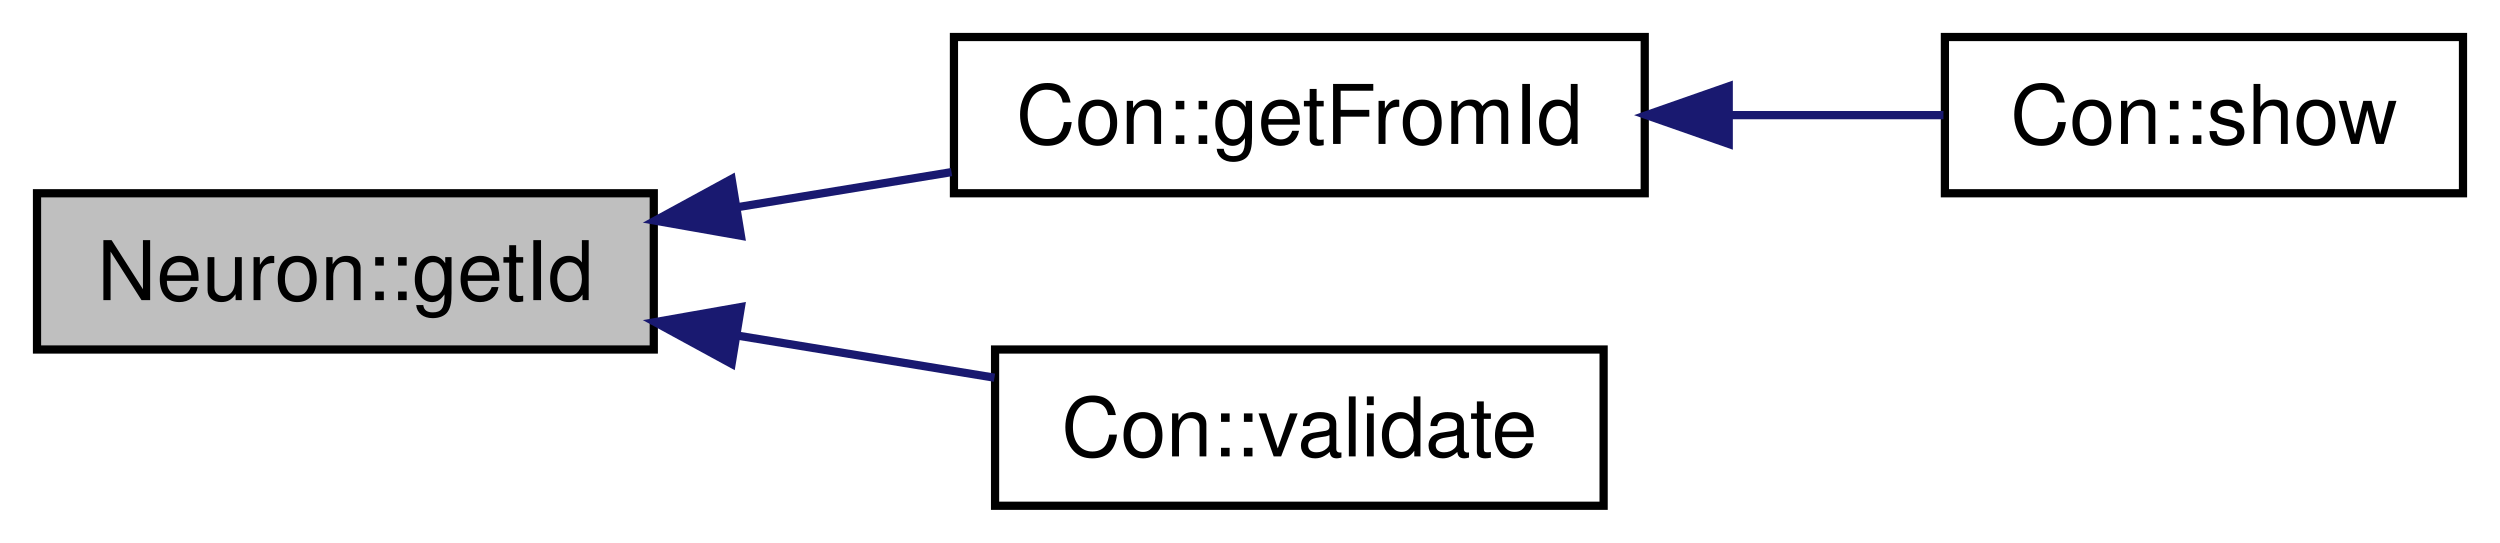
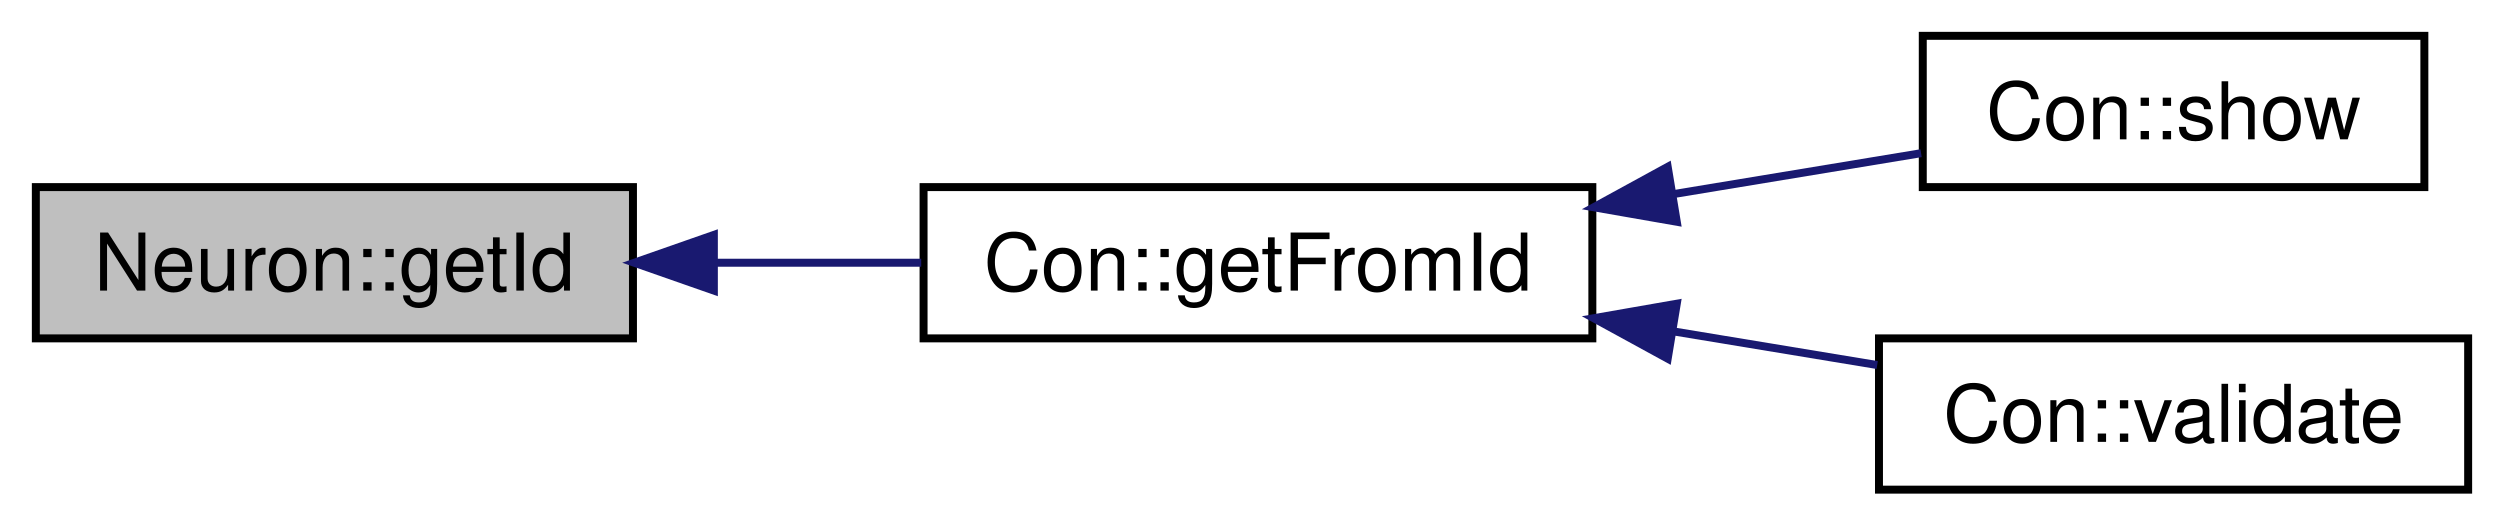
- <svg xmlns="http://www.w3.org/2000/svg" xmlns:xlink="http://www.w3.org/1999/xlink" width="304pt" height="66pt" viewBox="0.00 0.00 304.00 66.00">
+ <svg xmlns="http://www.w3.org/2000/svg" xmlns:xlink="http://www.w3.org/1999/xlink" width="314pt" height="66pt" viewBox="0.00 0.00 314.00 66.00">
  <g id="graph1" class="graph" transform="scale(1 1) rotate(0) translate(4 62)">
-     <polygon fill="white" stroke="white" points="-4,5 -4,-62 301,-62 301,5 -4,5" />
+     <polygon fill="white" stroke="white" points="-4,5 -4,-62 311,-62 311,5 -4,5" />
    <g id="node1" class="node">
      <polygon fill="#bfbfbf" stroke="black" points="0.5,-19.5 0.5,-38.5 75.5,-38.5 75.5,-19.5 0.5,-19.5" />
      <text text-anchor="middle" x="38" y="-25.5" font-family="Helvetica,sans-Serif" font-size="10.00">Neuron::getId</text>
    </g>
    <g id="node3" class="node">
      <a xlink:href="class_con.html#aad72314592bebdcae6c68a67d2b4a505" target="_top" xlink:title="A getter of the Id of the Neuron pointed by the from field.">
-         <polygon fill="white" stroke="black" points="112,-38.5 112,-57.5 196,-57.5 196,-38.5 112,-38.5" />
-         <text text-anchor="middle" x="154" y="-44.5" font-family="Helvetica,sans-Serif" font-size="10.00">Con::getFromId</text>
+         <polygon fill="white" stroke="black" points="112,-19.5 112,-38.5 196,-38.5 196,-19.5 112,-19.5" />
+         <text text-anchor="middle" x="154" y="-25.5" font-family="Helvetica,sans-Serif" font-size="10.00">Con::getFromId</text>
      </a>
    </g>
    <g id="edge2" class="edge">
-       <path fill="none" stroke="midnightblue" d="M85.617,-36.799C94.262,-38.215 103.225,-39.684 111.705,-41.072" />
-       <polygon fill="midnightblue" stroke="midnightblue" points="86.096,-33.331 75.662,-35.169 84.965,-40.239 86.096,-33.331" />
+       <path fill="none" stroke="midnightblue" d="M85.899,-29C94.457,-29 103.318,-29 111.705,-29" />
+       <polygon fill="midnightblue" stroke="midnightblue" points="85.662,-25.5 75.662,-29 85.662,-32.5 85.662,-25.5" />
+     </g>
+     <g id="node5" class="node">
+       <a xlink:href="class_con.html#ab85838575b5e01f3b8073136f2102922" target="_top" xlink:title="Pretty print of the Con information.">
+         <polygon fill="white" stroke="black" points="237.5,-38.5 237.5,-57.5 300.5,-57.5 300.5,-38.5 237.5,-38.5" />
+         <text text-anchor="middle" x="269" y="-44.5" font-family="Helvetica,sans-Serif" font-size="10.00">Con::show</text>
+       </a>
+     </g>
+     <g id="edge4" class="edge">
+       <path fill="none" stroke="midnightblue" d="M206.212,-37.626C216.814,-39.378 227.658,-41.17 237.286,-42.76" />
+       <polygon fill="midnightblue" stroke="midnightblue" points="206.606,-34.144 196.169,-35.967 205.464,-41.05 206.606,-34.144" />
    </g>
    <g id="node7" class="node">
      <a xlink:href="class_con.html#af5f836a7b0988b3d9113589b2959d5e6" target="_top" xlink:title="Object validator.">
-         <polygon fill="white" stroke="black" points="117,-0.5 117,-19.5 191,-19.5 191,-0.5 117,-0.5" />
-         <text text-anchor="middle" x="154" y="-6.5" font-family="Helvetica,sans-Serif" font-size="10.00">Con::validate</text>
+         <polygon fill="white" stroke="black" points="232,-0.5 232,-19.5 306,-19.5 306,-0.5 232,-0.5" />
+         <text text-anchor="middle" x="269" y="-6.5" font-family="Helvetica,sans-Serif" font-size="10.00">Con::validate</text>
      </a>
    </g>
    <g id="edge6" class="edge">
-       <path fill="none" stroke="midnightblue" d="M85.837,-21.165C96.213,-19.465 107.036,-17.692 116.923,-16.073" />
-       <polygon fill="midnightblue" stroke="midnightblue" points="84.965,-17.761 75.662,-22.831 86.096,-24.669 84.965,-17.761" />
-     </g>
-     <g id="node5" class="node">
-       <a xlink:href="class_con.html#ab85838575b5e01f3b8073136f2102922" target="_top" xlink:title="Pretty print of the Con information.">
-         <polygon fill="white" stroke="black" points="232.5,-38.5 232.5,-57.5 295.5,-57.5 295.5,-38.5 232.5,-38.5" />
-         <text text-anchor="middle" x="264" y="-44.5" font-family="Helvetica,sans-Serif" font-size="10.00">Con::show</text>
-       </a>
-     </g>
-     <g id="edge4" class="edge">
-       <path fill="none" stroke="midnightblue" d="M206.485,-48C215.315,-48 224.232,-48 232.322,-48" />
-       <polygon fill="midnightblue" stroke="midnightblue" points="206.214,-44.5 196.214,-48 206.214,-51.5 206.214,-44.5" />
+       <path fill="none" stroke="midnightblue" d="M206.181,-20.379C214.813,-18.953 223.607,-17.5 231.774,-16.15" />
+       <polygon fill="midnightblue" stroke="midnightblue" points="205.464,-16.95 196.169,-22.033 206.606,-23.856 205.464,-16.95" />
    </g>
  </g>
</svg>
